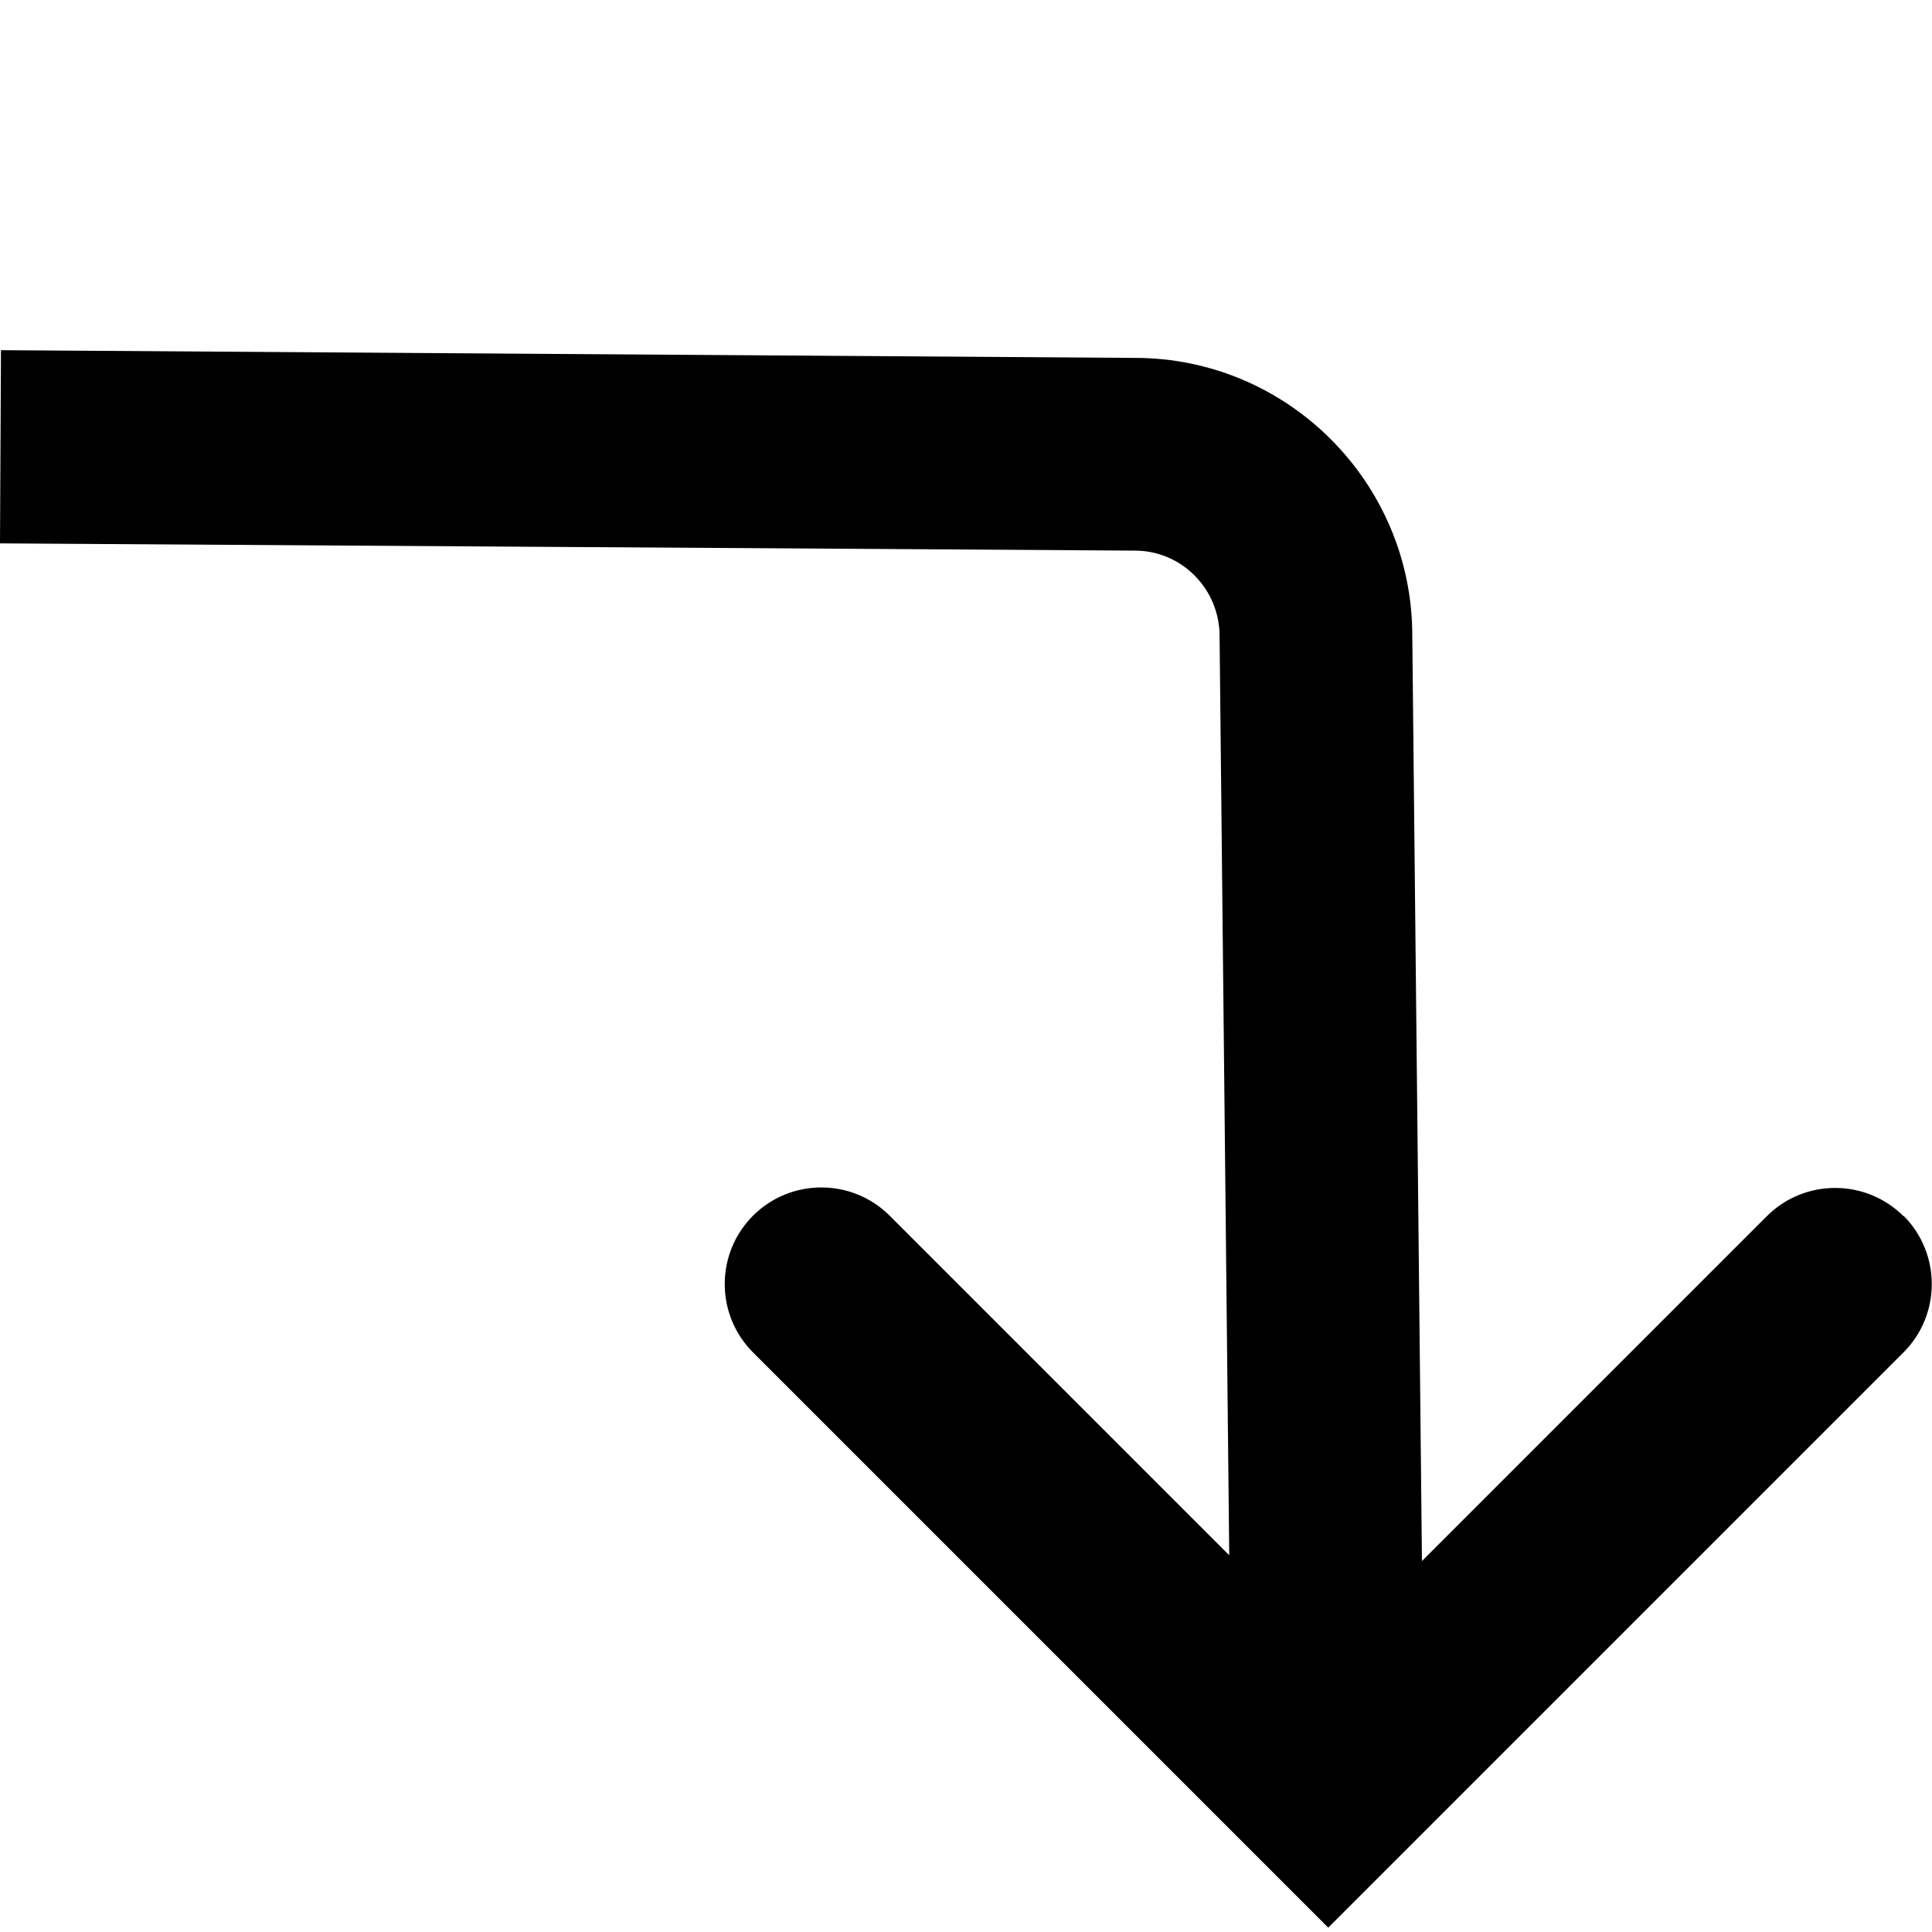
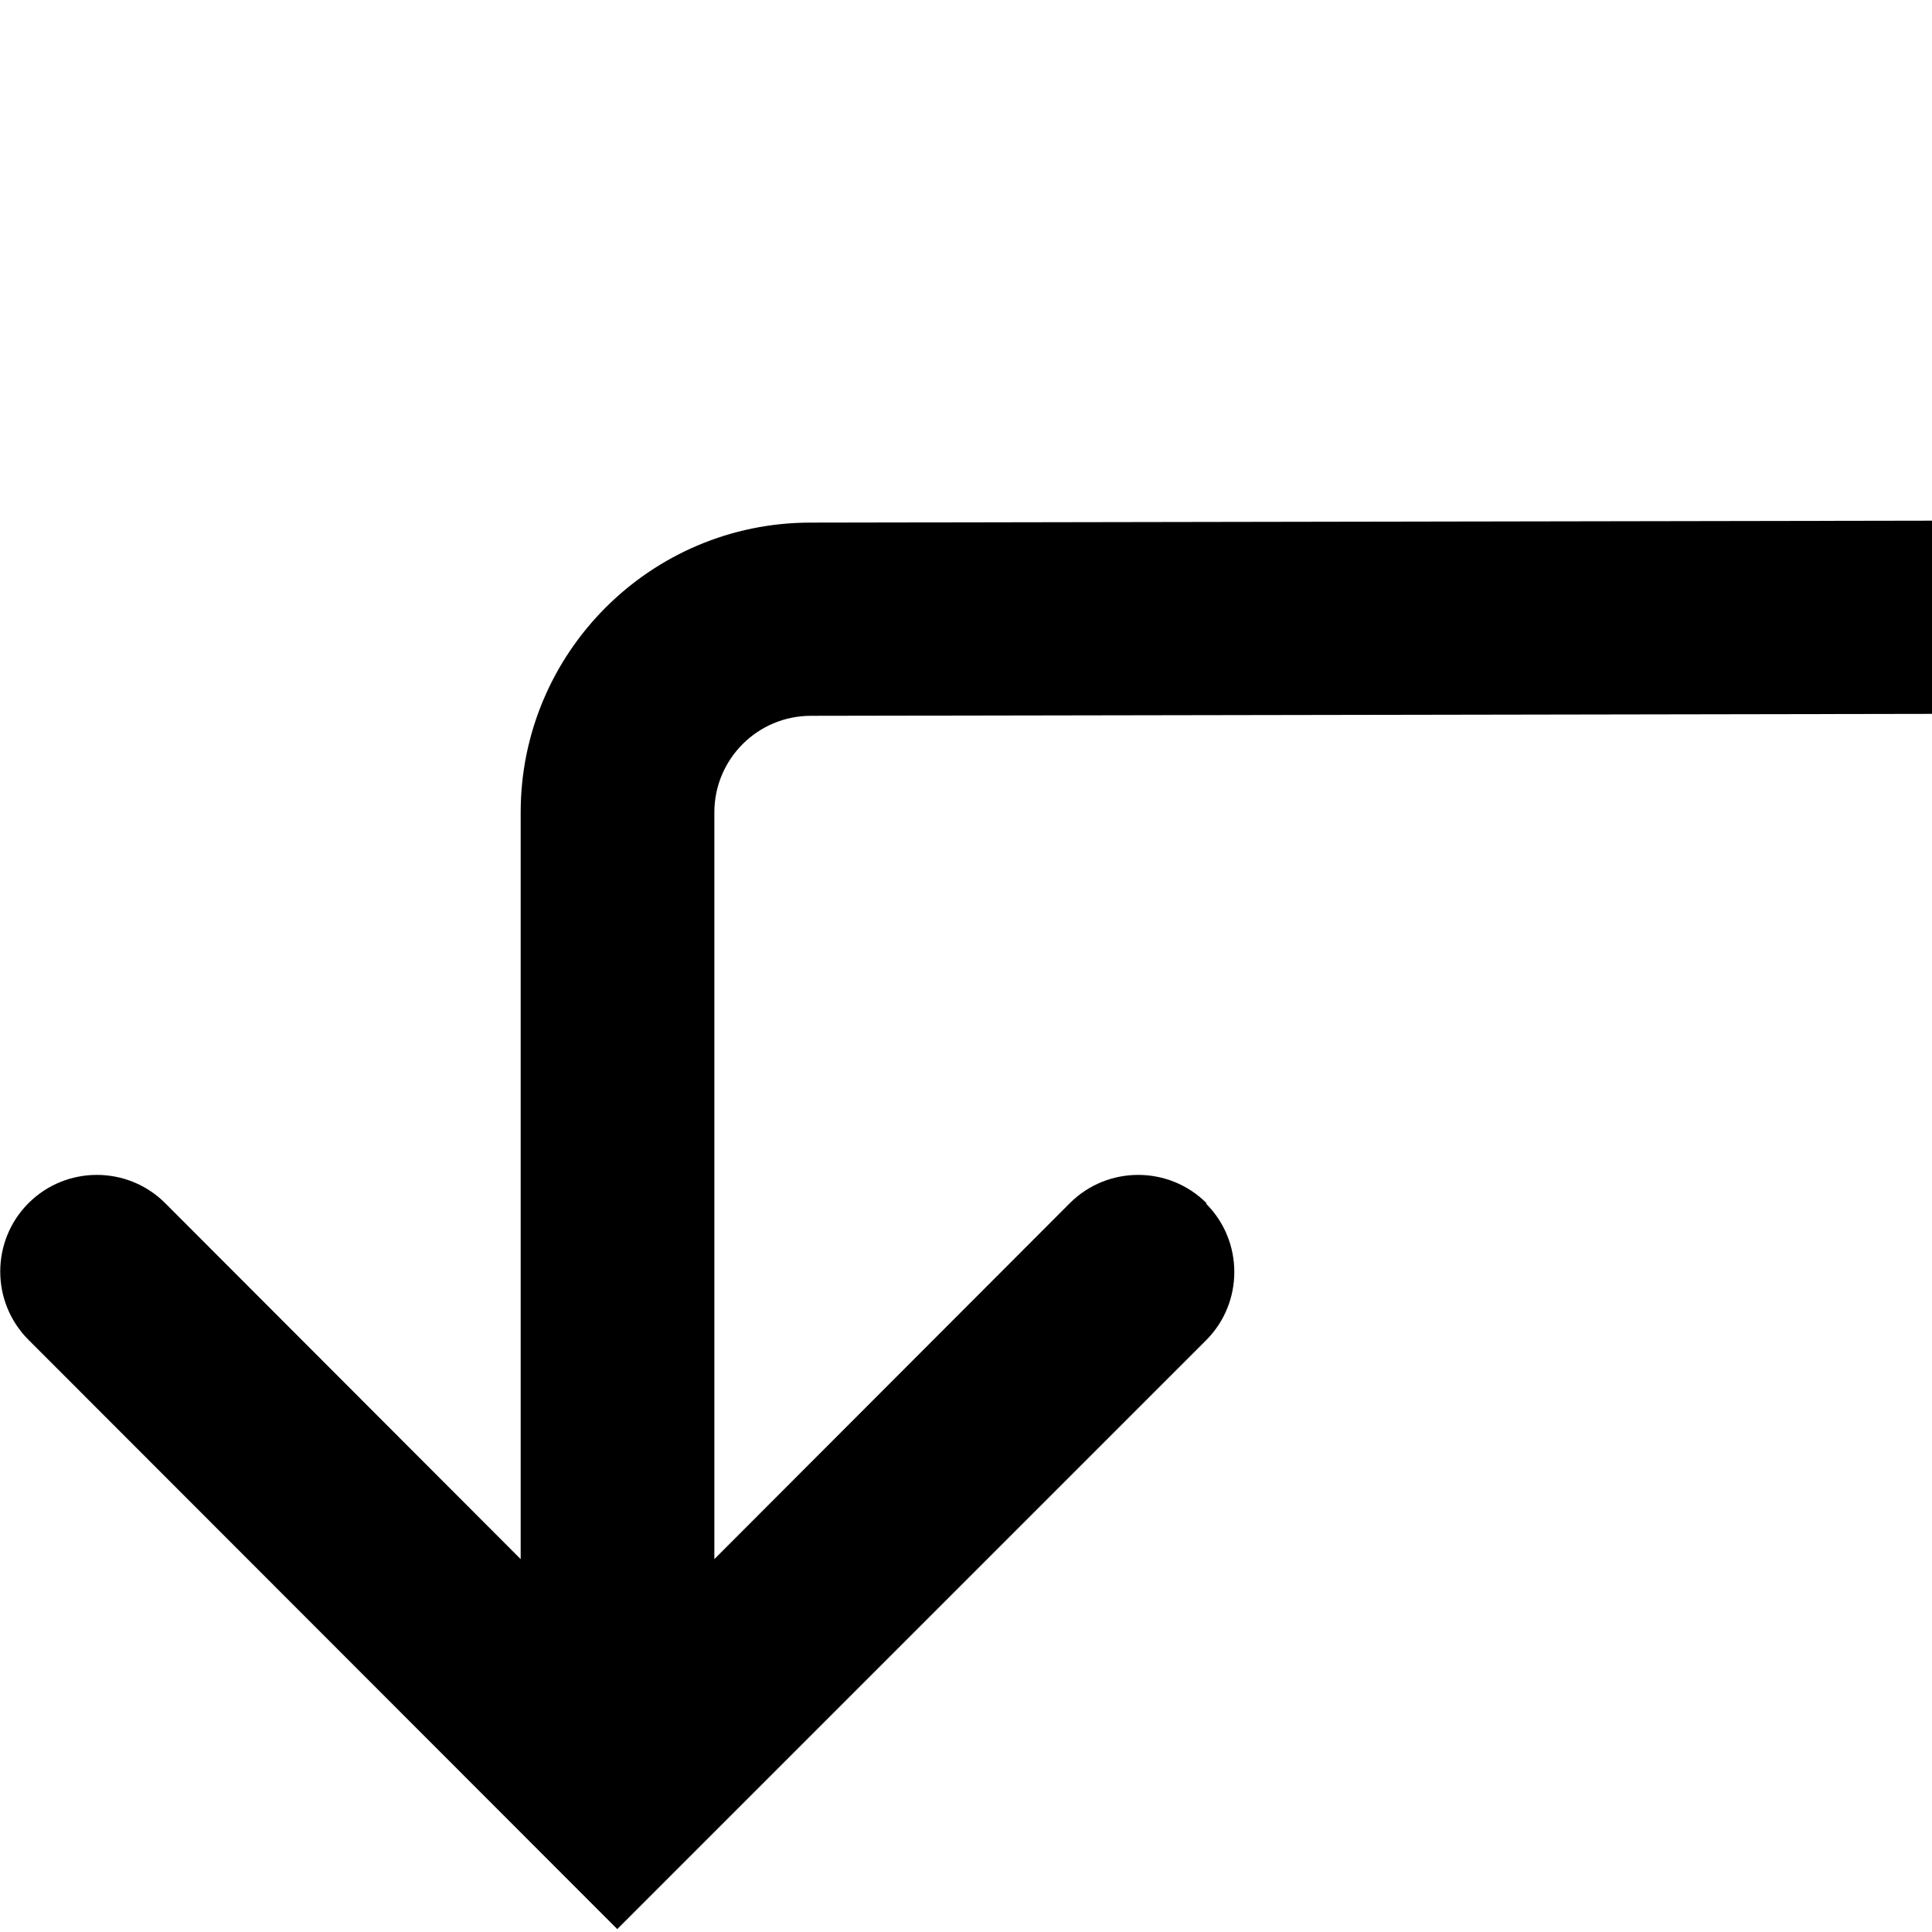
<svg xmlns="http://www.w3.org/2000/svg" viewBox="0 0 40 40">
-   <path d="M39.41 25.18c-.78-.78-2.05-.78-2.83 0l-7.14 7.14-.2-19.16c0-3.17-2.58-5.75-5.74-5.75L.02 7.25l-.02 4 23.5.15c.96 0 1.75.79 1.75 1.77l.2 19.03-7.03-7.03c-.78-.78-2.05-.78-2.83 0s-.78 2.05 0 2.83L27.5 39.91 39.41 28c.78-.78.78-2.05 0-2.83Z" />
+   <path d="M24.97 24.92c.78.78.78 2.05 0 2.83L12.78 39.94.59 27.74c-.78-.78-.78-2.05 0-2.83s2.05-.78 2.83 0l7.36 7.37V16.82c0-3.31 2.69-6 6-6L40 10.78v4l-23.21.04a2 2 0 0 0-2 2v15.46l7.36-7.37c.78-.78 2.05-.78 2.83 0Z" />
</svg>
